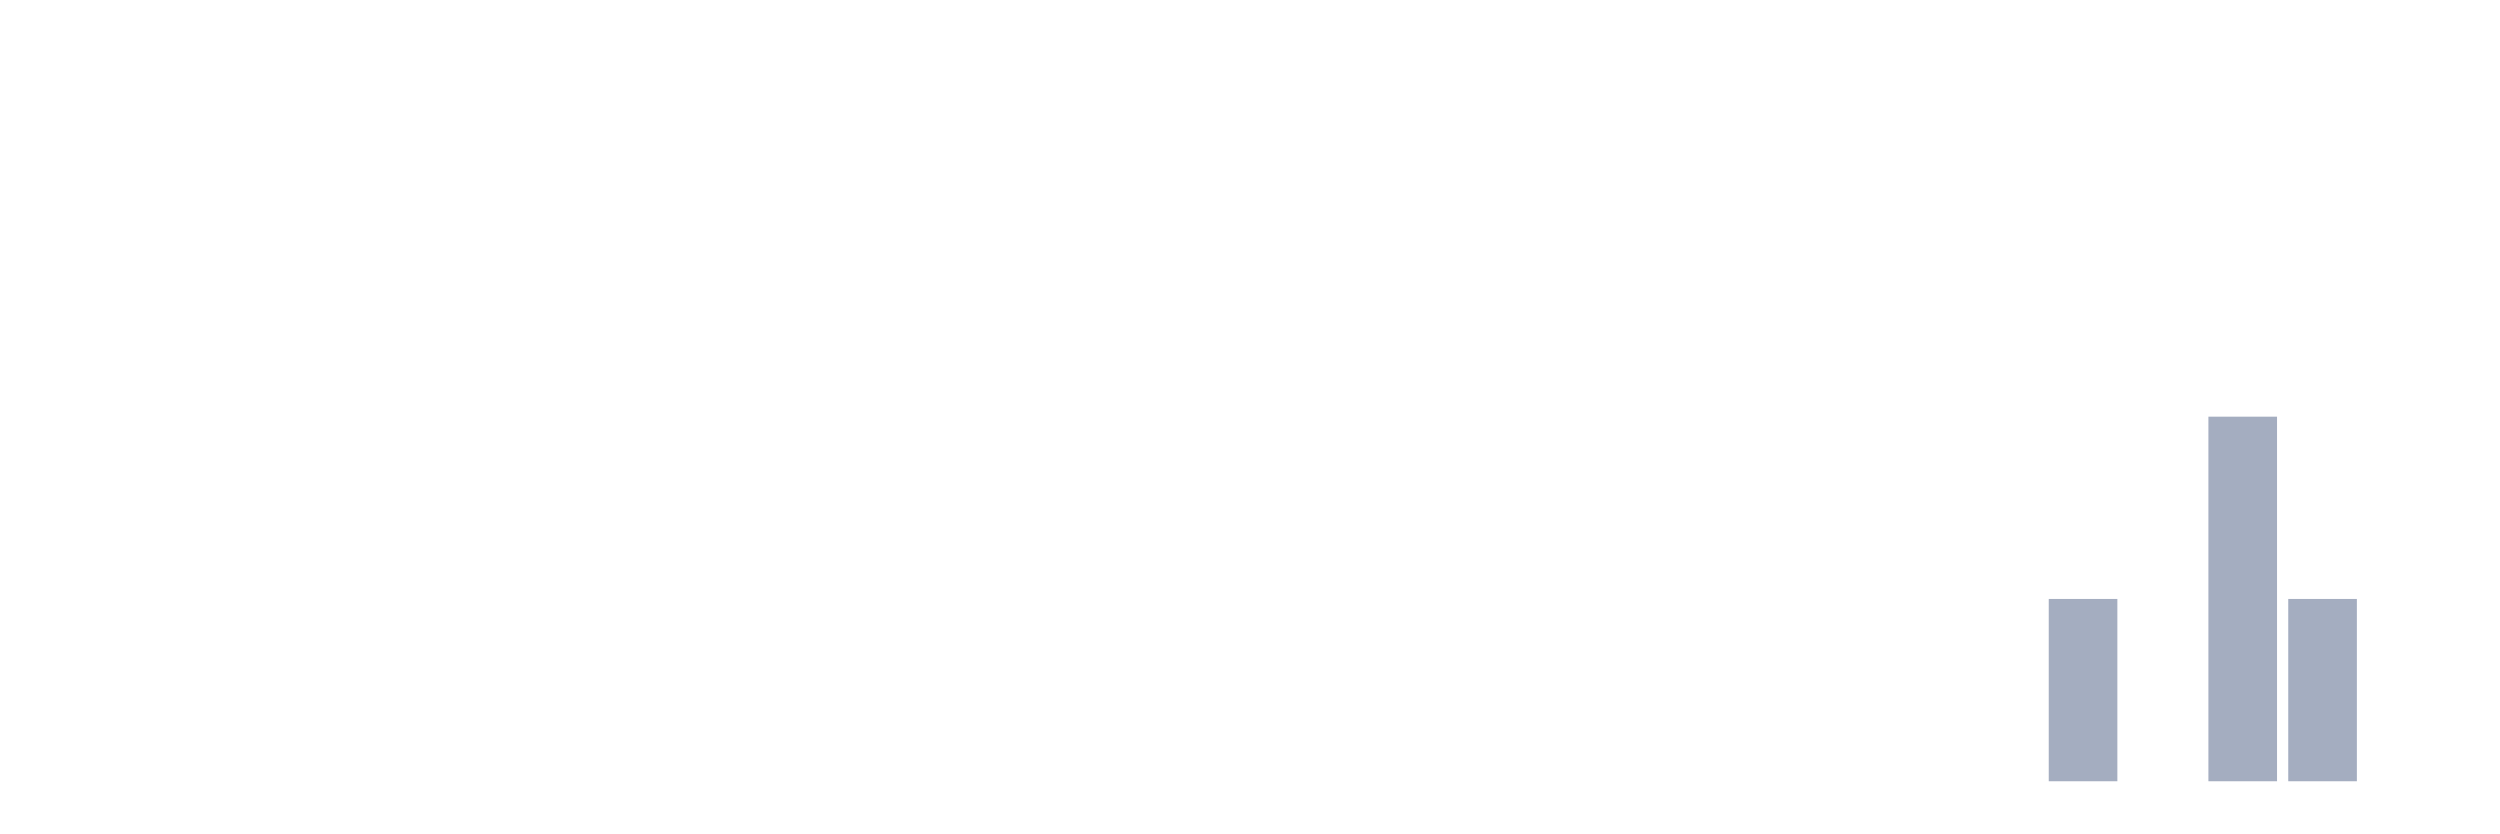
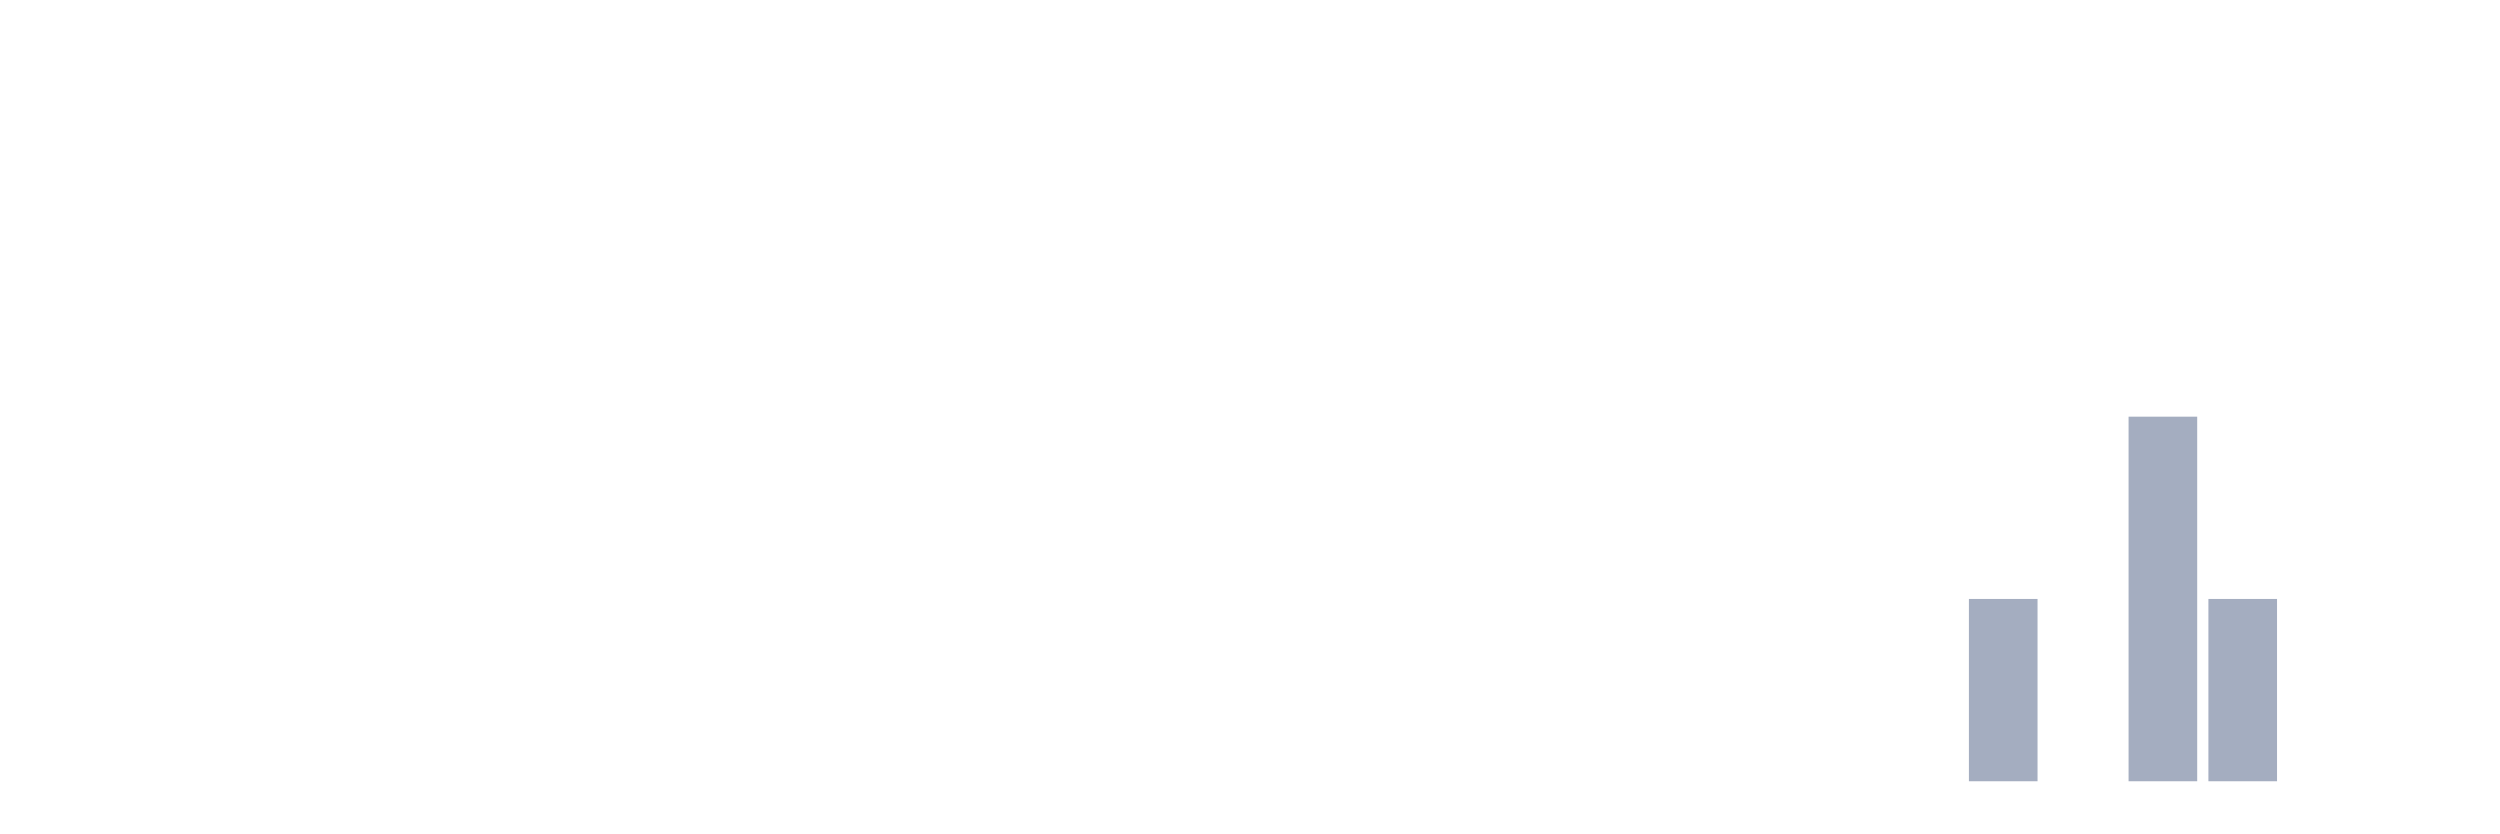
<svg xmlns="http://www.w3.org/2000/svg" viewBox="0 0 480 160">
  <g transform="translate(10,10)">
    <rect class="bar" x="0.153" width="13.175" y="140" height="0" fill="rgb(164,173,192)" />
    <rect class="bar" x="15.482" width="13.175" y="140" height="0" fill="rgb(164,173,192)" />
    <rect class="bar" x="30.81" width="13.175" y="140" height="0" fill="rgb(164,173,192)" />
    <rect class="bar" x="46.138" width="13.175" y="140" height="0" fill="rgb(164,173,192)" />
    <rect class="bar" x="61.466" width="13.175" y="140" height="0" fill="rgb(164,173,192)" />
    <rect class="bar" x="76.794" width="13.175" y="140" height="0" fill="rgb(164,173,192)" />
    <rect class="bar" x="92.123" width="13.175" y="140" height="0" fill="rgb(164,173,192)" />
    <rect class="bar" x="107.451" width="13.175" y="140" height="0" fill="rgb(164,173,192)" />
    <rect class="bar" x="122.779" width="13.175" y="140" height="0" fill="rgb(164,173,192)" />
    <rect class="bar" x="138.107" width="13.175" y="140" height="0" fill="rgb(164,173,192)" />
    <rect class="bar" x="153.436" width="13.175" y="140" height="0" fill="rgb(164,173,192)" />
    <rect class="bar" x="168.764" width="13.175" y="140" height="0" fill="rgb(164,173,192)" />
    <rect class="bar" x="184.092" width="13.175" y="140" height="0" fill="rgb(164,173,192)" />
    <rect class="bar" x="199.42" width="13.175" y="140" height="0" fill="rgb(164,173,192)" />
    <rect class="bar" x="214.748" width="13.175" y="140" height="0" fill="rgb(164,173,192)" />
    <rect class="bar" x="230.077" width="13.175" y="140" height="0" fill="rgb(164,173,192)" />
    <rect class="bar" x="245.405" width="13.175" y="140" height="0" fill="rgb(164,173,192)" />
    <rect class="bar" x="260.733" width="13.175" y="140" height="0" fill="rgb(164,173,192)" />
    <rect class="bar" x="276.061" width="13.175" y="140" height="0" fill="rgb(164,173,192)" />
    <rect class="bar" x="291.39" width="13.175" y="140" height="0" fill="rgb(164,173,192)" />
    <rect class="bar" x="306.718" width="13.175" y="140" height="0" fill="rgb(164,173,192)" />
    <rect class="bar" x="322.046" width="13.175" y="140" height="0" fill="rgb(164,173,192)" />
    <rect class="bar" x="337.374" width="13.175" y="140" height="0" fill="rgb(164,173,192)" />
    <rect class="bar" x="352.702" width="13.175" y="140" height="0" fill="rgb(164,173,192)" />
-     <rect class="bar" x="368.031" width="13.175" y="140" height="0" fill="rgb(164,173,192)" />
-     <rect class="bar" x="383.359" width="13.175" y="105" height="35" fill="rgb(164,173,192)" />
-     <rect class="bar" x="398.687" width="13.175" y="140" height="0" fill="rgb(164,173,192)" />
-     <rect class="bar" x="414.015" width="13.175" y="70" height="70" fill="rgb(164,173,192)" />
-     <rect class="bar" x="429.344" width="13.175" y="105" height="35" fill="rgb(164,173,192)" />
+     <rect class="bar" x="368.031" width="13.175" y="105" height="35" fill="rgb(164,173,192)" />
+     <rect class="bar" x="383.359" width="13.175" y="140" height="0" fill="rgb(164,173,192)" />
+     <rect class="bar" x="398.687" width="13.175" y="70" height="70" fill="rgb(164,173,192)" />
+     <rect class="bar" x="414.015" width="13.175" y="105" height="35" fill="rgb(164,173,192)" />
+     <rect class="bar" x="429.344" width="13.175" y="140" height="0" fill="rgb(164,173,192)" />
    <rect class="bar" x="444.672" width="13.175" y="140" height="0" fill="rgb(164,173,192)" />
  </g>
</svg>
